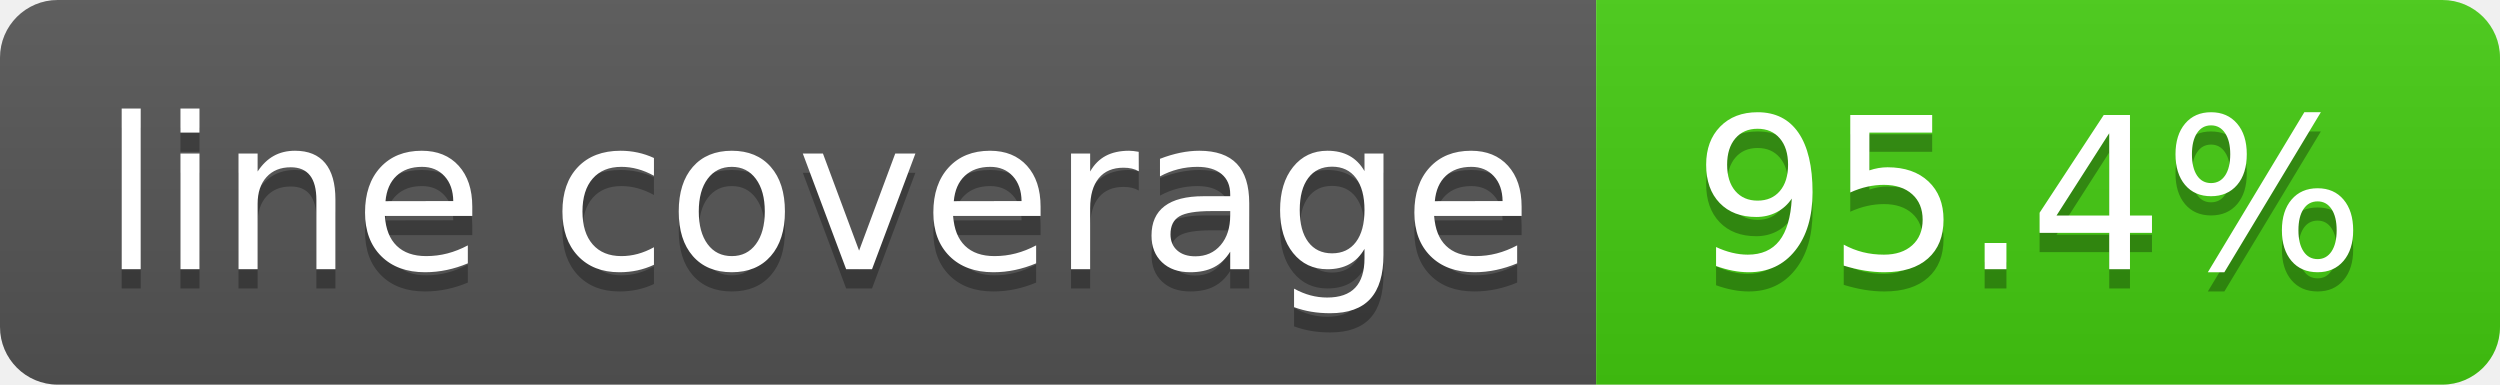
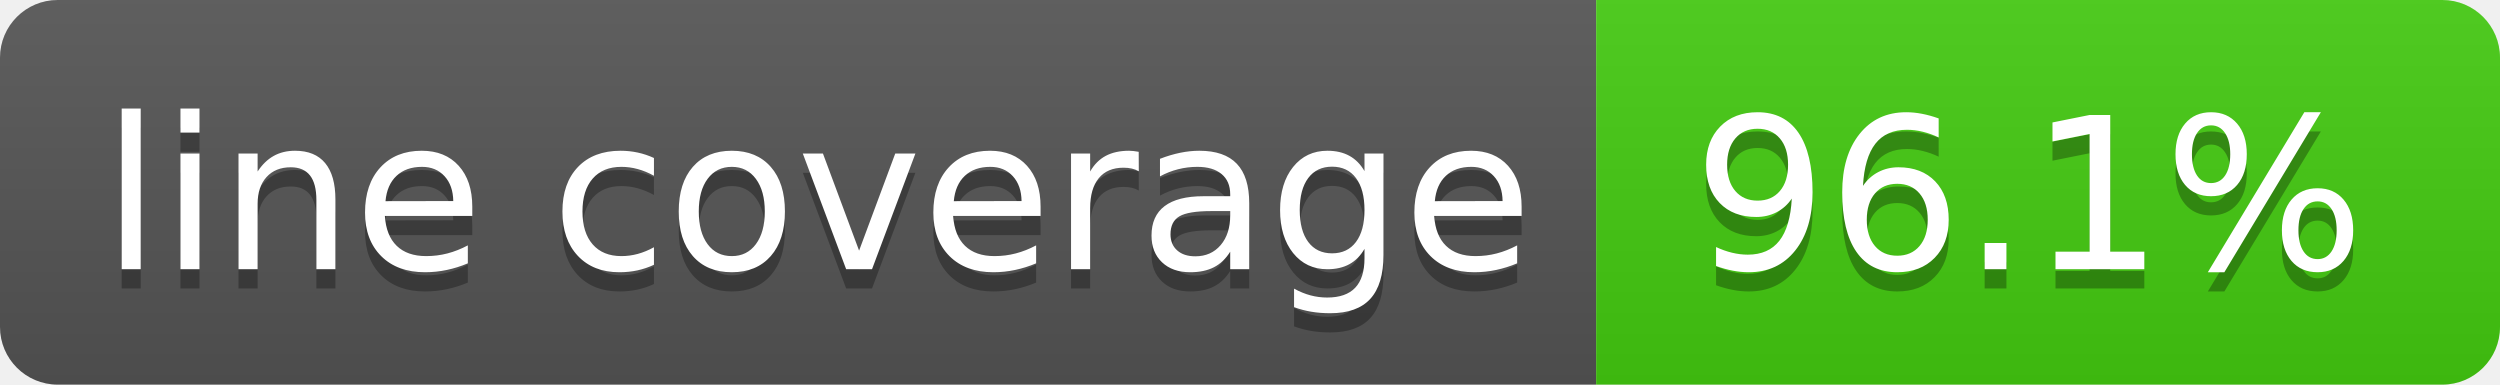
- <svg xmlns="http://www.w3.org/2000/svg" width="130" height="20" role="img" aria-label="line coverage: 95.4%">
+ <svg xmlns="http://www.w3.org/2000/svg" width="130" height="20" role="img" aria-label="line coverage: 96.1%">
  <linearGradient id="s" x2="0" y2="100%">
    <stop offset="0" stop-color="#bbb" stop-opacity=".1" />
    <stop offset="1" stop-opacity=".1" />
  </linearGradient>
  <clipPath id="r">
    <rect width="130" height="20" rx="3" fill="#fff" />
  </clipPath>
  <g clip-path="url(#r)">
    <rect width="83" height="20" fill="#555" />
    <rect x="83" width="47" height="20" fill="#4c1" />
    <rect width="130" height="20" fill="url(#s)" />
  </g>
  <g fill="#fff" text-anchor="middle" font-family="Verdana,Geneva,DejaVu Sans,sans-serif" text-rendering="geometricPrecision" font-size="110">
    <text aria-hidden="true" x="425" y="150" fill="#010101" fill-opacity=".3" transform="scale(.1)" textLength="730">line coverage</text>
    <text x="425" y="140" transform="scale(.1)" fill="#fff" textLength="730">line coverage</text>
-     <text aria-hidden="true" x="1055" y="150" fill="#010101" fill-opacity=".3" transform="scale(.1)" textLength="370">95.4%</text>
-     <text x="1055" y="140" transform="scale(.1)" fill="#fff" textLength="370">95.4%</text>
+     <text aria-hidden="true" x="1055" y="150" fill="#010101" fill-opacity=".3" transform="scale(.1)" textLength="370">96.1%</text>
+     <text x="1055" y="140" transform="scale(.1)" fill="#fff" textLength="370">96.1%</text>
  </g>
</svg>
